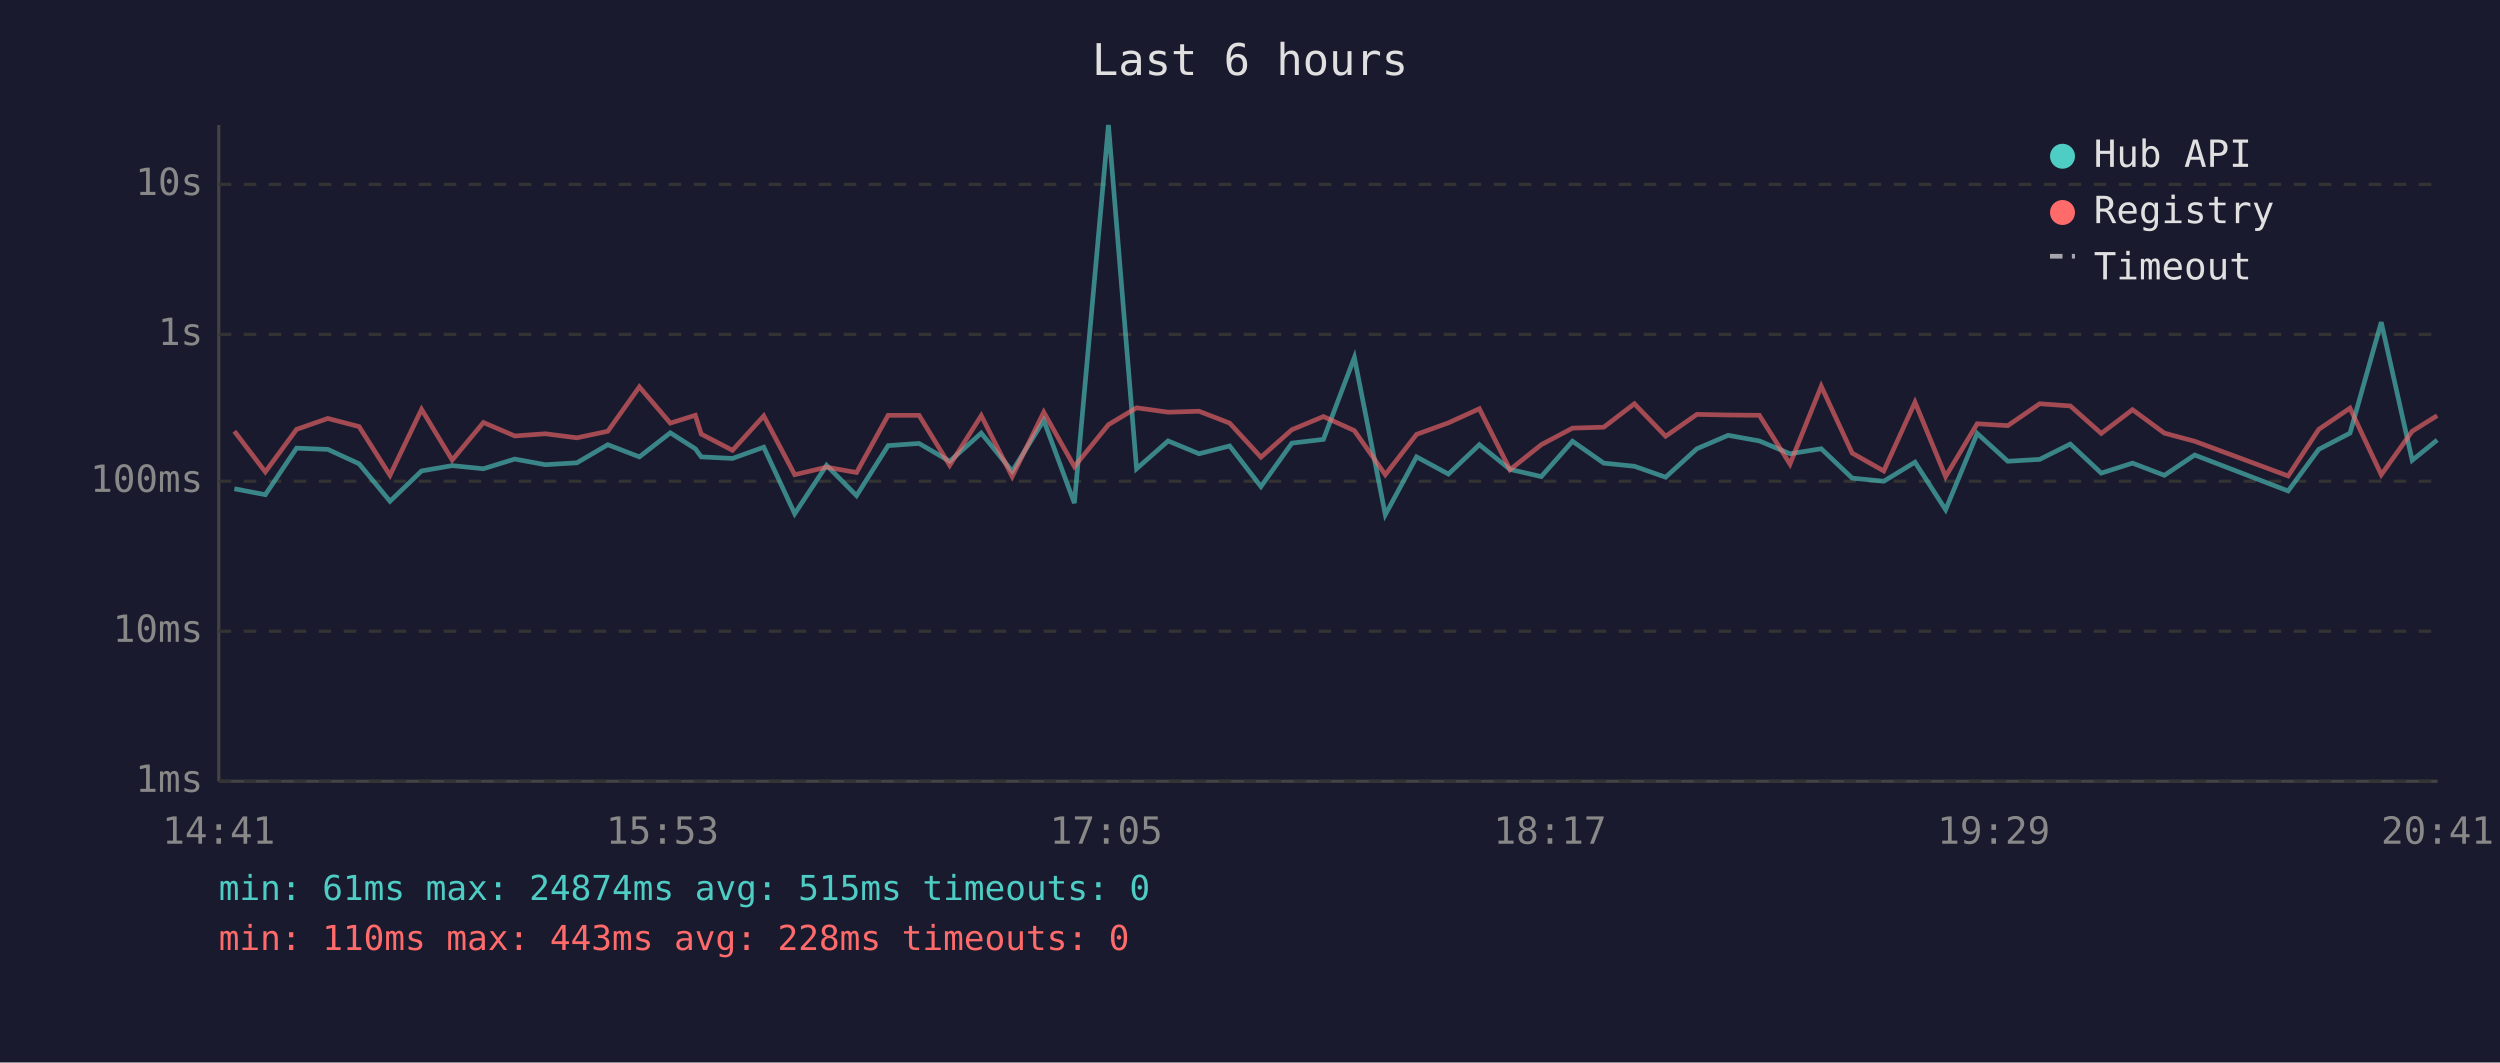
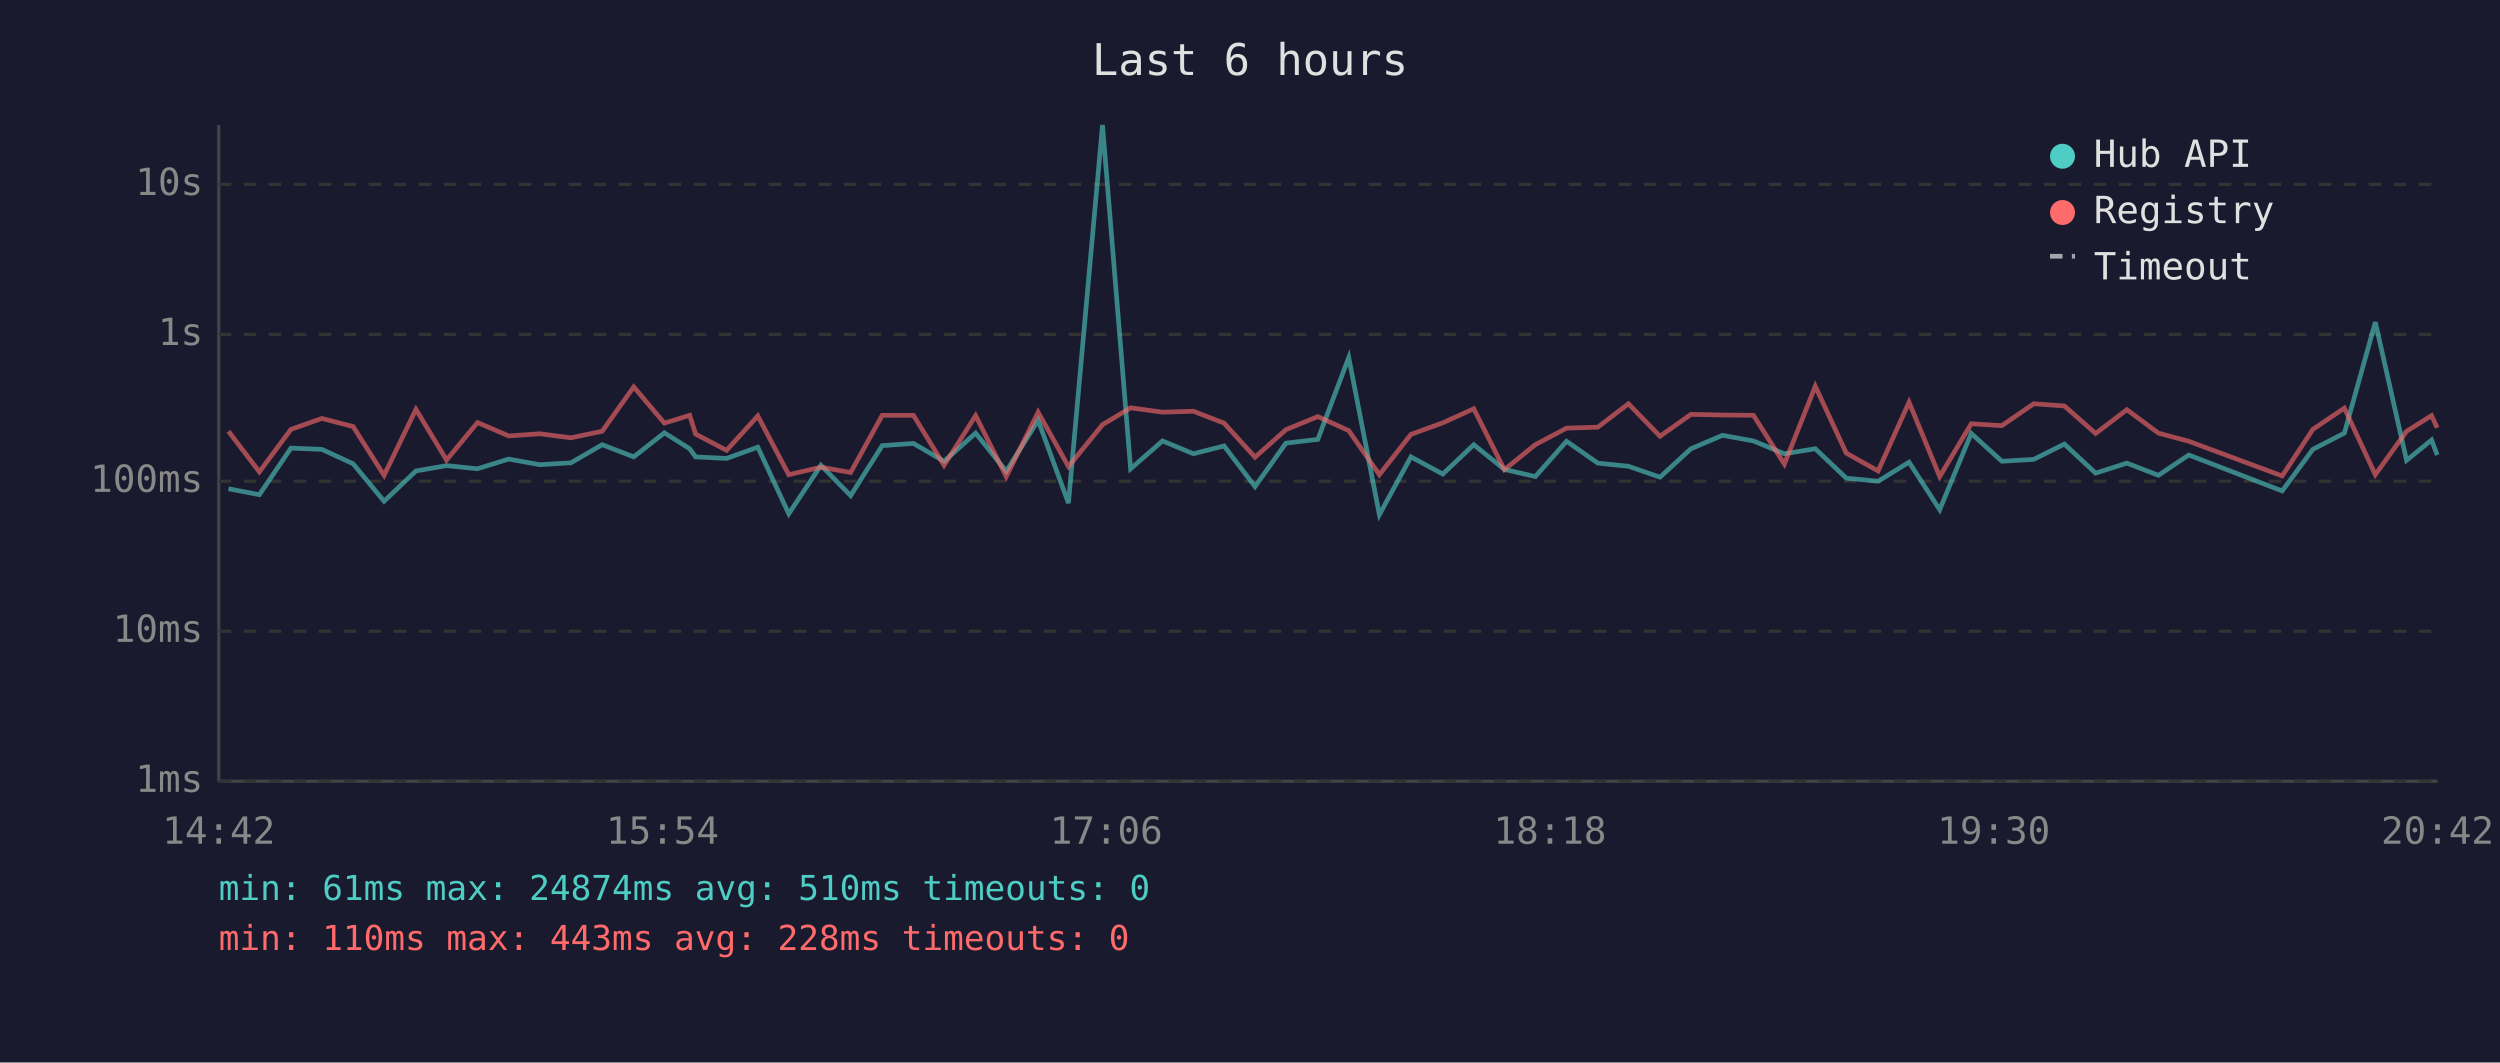
<svg xmlns="http://www.w3.org/2000/svg" viewBox="0 0 800 340" font-family="monospace" font-size="12">
  <rect width="800" height="340" fill="#1a1a2e" />
  <text x="400" y="24" fill="#e0e0e0" font-size="14" text-anchor="middle">Last 6 hours</text>
  <line x1="70" y1="40" x2="70" y2="250" stroke="#444" stroke-width="1" />
  <line x1="70" y1="250" x2="780" y2="250" stroke="#444" stroke-width="1" />
  <line x1="70" y1="250" x2="780" y2="250" stroke="#333" stroke-width="1" stroke-dasharray="4" />
  <text x="65" y="250" fill="#888" text-anchor="end" dominant-baseline="middle">1ms</text>
  <line x1="70" y1="202" x2="780" y2="202" stroke="#333" stroke-width="1" stroke-dasharray="4" />
  <text x="65" y="202" fill="#888" text-anchor="end" dominant-baseline="middle">10ms</text>
  <line x1="70" y1="154" x2="780" y2="154" stroke="#333" stroke-width="1" stroke-dasharray="4" />
  <text x="65" y="154" fill="#888" text-anchor="end" dominant-baseline="middle">100ms</text>
  <line x1="70" y1="107" x2="780" y2="107" stroke="#333" stroke-width="1" stroke-dasharray="4" />
  <text x="65" y="107" fill="#888" text-anchor="end" dominant-baseline="middle">1s</text>
  <line x1="70" y1="59" x2="780" y2="59" stroke="#333" stroke-width="1" stroke-dasharray="4" />
  <text x="65" y="59" fill="#888" text-anchor="end" dominant-baseline="middle">10s</text>
-   <text x="70" y="270" fill="#888" text-anchor="middle">14:41</text>
-   <text x="212" y="270" fill="#888" text-anchor="middle">15:53</text>
-   <text x="354" y="270" fill="#888" text-anchor="middle">17:05</text>
-   <text x="496" y="270" fill="#888" text-anchor="middle">18:17</text>
-   <text x="638" y="270" fill="#888" text-anchor="middle">19:29</text>
-   <text x="780" y="270" fill="#888" text-anchor="middle">20:41</text>
-   <polyline points="75.0,156.4 84.9,158.3 94.9,143.4 104.9,143.8 114.9,148.4 124.8,160.4 134.9,150.7 144.7,149.0 154.7,150.0 164.7,146.9 174.5,148.7 184.6,148.1 194.5,142.3 204.6,146.2 214.5,138.5 222.5,143.6 224.4,146.2 234.4,146.7 244.4,143.1 254.3,164.4 264.5,148.9 274.1,158.6 284.2,142.6 294.1,141.9 303.9,147.6 314.0,138.6 323.9,150.8 334.0,134.5 343.8,161.0 354.7,40.0 363.7,150.0 373.8,141.1 383.7,145.2 393.5,142.7 403.5,155.7 413.4,141.8 423.5,140.6 433.4,114.4 443.3,164.7 453.3,146.2 463.5,151.7 473.4,142.3 483.2,150.2 493.2,152.5 503.2,141.2 513.2,148.2 523.0,149.2 533.0,152.7 543.0,143.6 553.0,139.3 563.0,141.1 572.8,145.2 582.8,143.6 592.7,153.0 602.8,154.0 612.8,147.9 622.6,163.1 632.7,138.7 642.5,147.6 652.7,147.0 662.5,142.1 672.4,151.4 682.4,148.2 692.6,152.1 702.3,145.6 732.2,157.1 742.0,143.8 752.0,138.6 762.0,103.1 771.9,147.3 779.9,140.8" fill="none" stroke="#4ecdc4" stroke-width="1.5" opacity="0.6" />
-   <polyline points="75.0,138.0 84.9,151.0 94.9,137.4 104.9,133.9 114.9,136.5 124.8,152.1 134.9,131.0 144.7,147.2 154.7,135.2 164.7,139.5 174.5,138.8 184.6,140.1 194.5,138.0 204.6,123.8 214.5,135.4 222.5,132.9 224.4,138.9 234.4,144.1 244.4,133.1 254.3,151.9 264.5,149.5 274.1,151.2 284.2,132.9 294.1,132.9 303.9,148.9 314.0,133.0 323.9,152.5 334.0,131.9 343.8,149.3 354.7,135.9 363.7,130.5 373.8,131.9 383.7,131.6 393.5,135.4 403.5,146.3 413.4,137.5 423.5,133.3 433.4,137.8 443.3,151.9 453.3,139.0 463.5,135.3 473.4,130.8 483.2,150.3 493.2,142.3 503.2,137.0 513.2,136.7 523.0,129.2 533.0,139.6 543.0,132.6 553.0,132.8 563.0,132.9 572.8,148.5 582.8,123.6 592.7,145.0 602.8,150.7 612.8,128.7 622.6,152.5 632.7,135.6 642.5,136.2 652.7,129.2 662.5,129.9 672.4,138.7 682.4,131.1 692.6,138.6 702.3,141.2 732.2,152.3 742.0,137.4 752.0,130.6 762.0,151.9 771.9,138.0 779.9,133.0" fill="none" stroke="#ff6b6b" stroke-width="1.5" opacity="0.6" />
+   <text x="70" y="270" fill="#888" text-anchor="middle">14:42</text>
+   <text x="212" y="270" fill="#888" text-anchor="middle">15:54</text>
+   <text x="354" y="270" fill="#888" text-anchor="middle">17:06</text>
+   <text x="496" y="270" fill="#888" text-anchor="middle">18:18</text>
+   <text x="638" y="270" fill="#888" text-anchor="middle">19:30</text>
+   <text x="780" y="270" fill="#888" text-anchor="middle">20:42</text>
+   <polyline points="73.1,156.4 83.0,158.3 93.1,143.4 103.0,143.8 113.0,148.4 122.9,160.4 133.1,150.7 142.9,149.0 152.8,150.0 162.8,146.9 172.7,148.7 182.7,148.1 192.7,142.3 202.8,146.2 212.6,138.5 220.7,143.6 222.6,146.2 232.5,146.7 242.5,143.1 252.4,164.4 262.7,148.9 272.2,158.6 282.3,142.6 292.3,141.9 302.1,147.6 312.2,138.6 322.0,150.8 332.2,134.5 341.9,161.0 352.8,40.0 361.8,150.0 372.0,141.1 381.9,145.2 391.7,142.7 401.6,155.7 411.5,141.8 421.7,140.6 431.6,114.4 441.4,164.7 451.5,146.2 461.7,151.7 471.6,142.3 481.4,150.2 491.3,152.5 501.3,141.2 511.3,148.2 521.1,149.2 531.2,152.7 541.1,143.6 551.2,139.3 561.1,141.1 571.0,145.2 580.9,143.6 590.8,153.0 601.0,154.0 610.9,147.9 620.7,163.1 630.8,138.7 640.6,147.6 650.8,147.0 660.6,142.1 670.6,151.4 680.6,148.2 690.7,152.1 700.4,145.6 730.3,157.1 740.1,143.8 750.2,138.6 760.1,103.1 770.1,147.3 778.1,140.8 779.9,145.6" fill="none" stroke="#4ecdc4" stroke-width="1.5" opacity="0.6" />
+   <polyline points="73.1,138.0 83.0,151.0 93.1,137.4 103.0,133.9 113.0,136.5 122.9,152.1 133.1,131.0 142.9,147.2 152.8,135.2 162.8,139.5 172.7,138.8 182.7,140.1 192.7,138.0 202.8,123.8 212.6,135.4 220.7,132.9 222.6,138.9 232.5,144.1 242.5,133.1 252.4,151.9 262.7,149.5 272.2,151.2 282.3,132.9 292.3,132.9 302.1,148.9 312.2,133.0 322.0,152.5 332.2,131.9 341.9,149.3 352.8,135.9 361.8,130.5 372.0,131.9 381.9,131.6 391.7,135.4 401.6,146.3 411.5,137.5 421.7,133.3 431.6,137.8 441.4,151.9 451.5,139.0 461.7,135.3 471.6,130.8 481.4,150.3 491.3,142.3 501.3,137.0 511.3,136.7 521.1,129.2 531.2,139.6 541.1,132.6 551.2,132.8 561.1,132.9 571.0,148.5 580.9,123.6 590.8,145.0 601.0,150.7 610.9,128.7 620.7,152.5 630.8,135.6 640.6,136.2 650.8,129.2 660.6,129.9 670.6,138.7 680.6,131.1 690.7,138.6 700.4,141.2 730.3,152.3 740.1,137.4 750.2,130.6 760.1,151.9 770.1,138.0 778.1,133.0 779.9,136.9" fill="none" stroke="#ff6b6b" stroke-width="1.5" opacity="0.6" />
  <circle cx="660" cy="50" r="4" fill="#4ecdc4" />
  <text x="670" y="50" fill="#e0e0e0" dominant-baseline="middle">Hub API</text>
  <circle cx="660" cy="68" r="4" fill="#ff6b6b" />
  <text x="670" y="68" fill="#e0e0e0" dominant-baseline="middle">Registry</text>
  <line x1="656" y1="82" x2="664" y2="82" stroke="#e0e0e0" stroke-width="1.5" stroke-dasharray="4,3" opacity="0.7" />
  <text x="670" y="86" fill="#e0e0e0" dominant-baseline="middle">Timeout</text>
-   <text x="70" y="288" fill="#4ecdc4" font-size="11">min: 61ms  max: 24874ms  avg: 515ms  timeouts: 0</text>
+   <text x="70" y="288" fill="#4ecdc4" font-size="11">min: 61ms  max: 24874ms  avg: 510ms  timeouts: 0</text>
  <text x="70" y="304" fill="#ff6b6b" font-size="11">min: 110ms  max: 443ms  avg: 228ms  timeouts: 0</text>
</svg>
